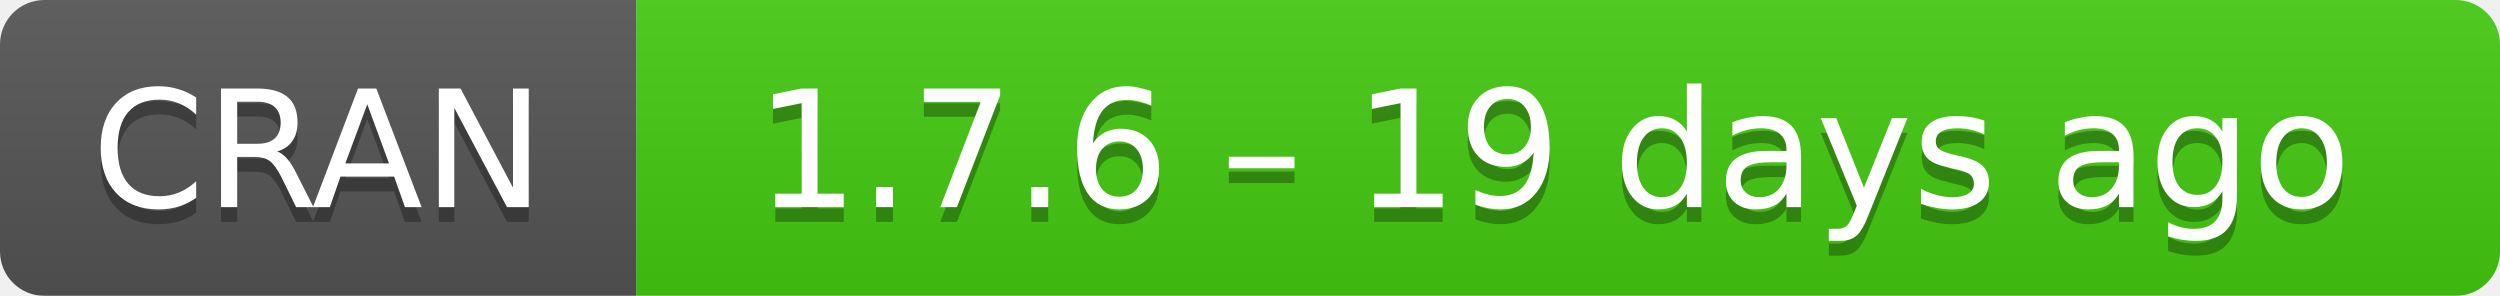
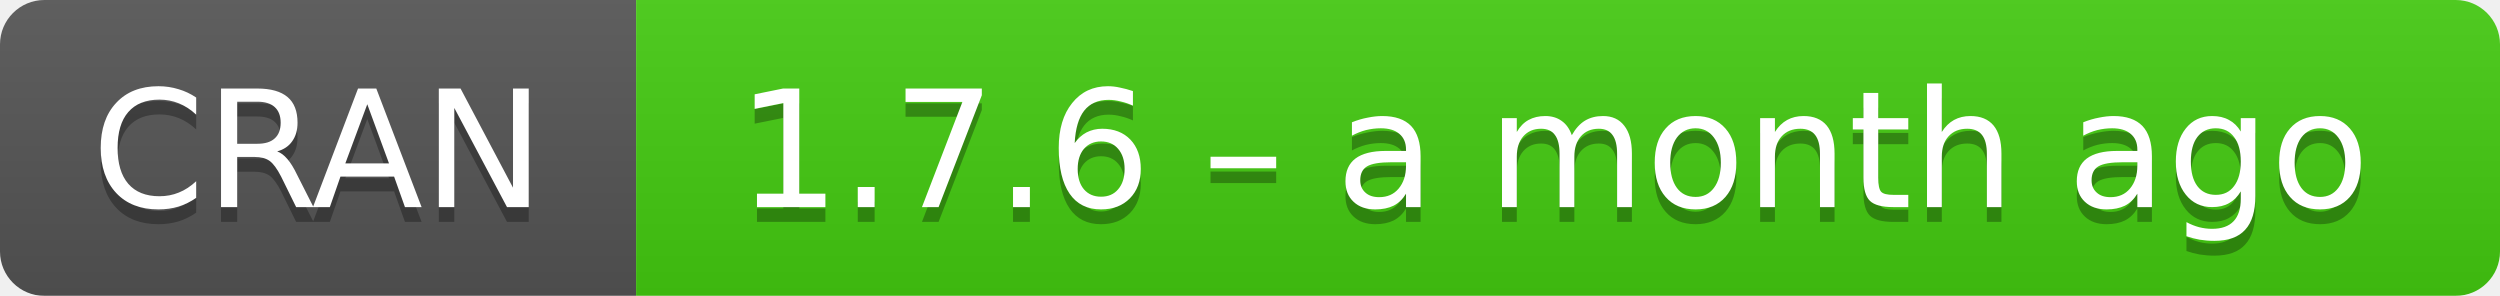
- <svg xmlns="http://www.w3.org/2000/svg" width="169" height="20" aria-label="CRAN 1.7.6 – 19 days ago">
+ <svg xmlns="http://www.w3.org/2000/svg" width="169" height="20" aria-label="CRAN 1.7.6 – a month ago">
  <linearGradient id="b" x2="0" y2="100%">
    <stop offset="0" stop-color="#bbb" stop-opacity=".1" />
    <stop offset="1" stop-opacity=".1" />
  </linearGradient>
  <mask id="a">
    <rect width="169" height="20" rx="3" fill="#fff" />
  </mask>
  <g mask="url(#a)">
    <path fill="#555" d="M0 0h43v20H0z" />
    <path fill="#4c1" d="M43 0h147v20H43z" />
    <path fill="url(#b)" d="M0 0h169v20H0z" />
  </g>
  <g fill="#fff" text-anchor="middle" font-family="DejaVu Sans,Verdana,Geneva,sans-serif" font-size="11">
    <text x="21.5" y="15" fill="#010101" fill-opacity=".3">
      CRAN
    </text>
    <text x="21.5" y="14">
      CRAN
    </text>
    <text x="105" y="15" fill="#010101" fill-opacity=".3">
-       1.7.6 – 19 days ago
+       1.7.6 – a month ago
    </text>
    <text x="105" y="14">
-       1.7.6 – 19 days ago
+       1.7.6 – a month ago
    </text>
  </g>
</svg>
